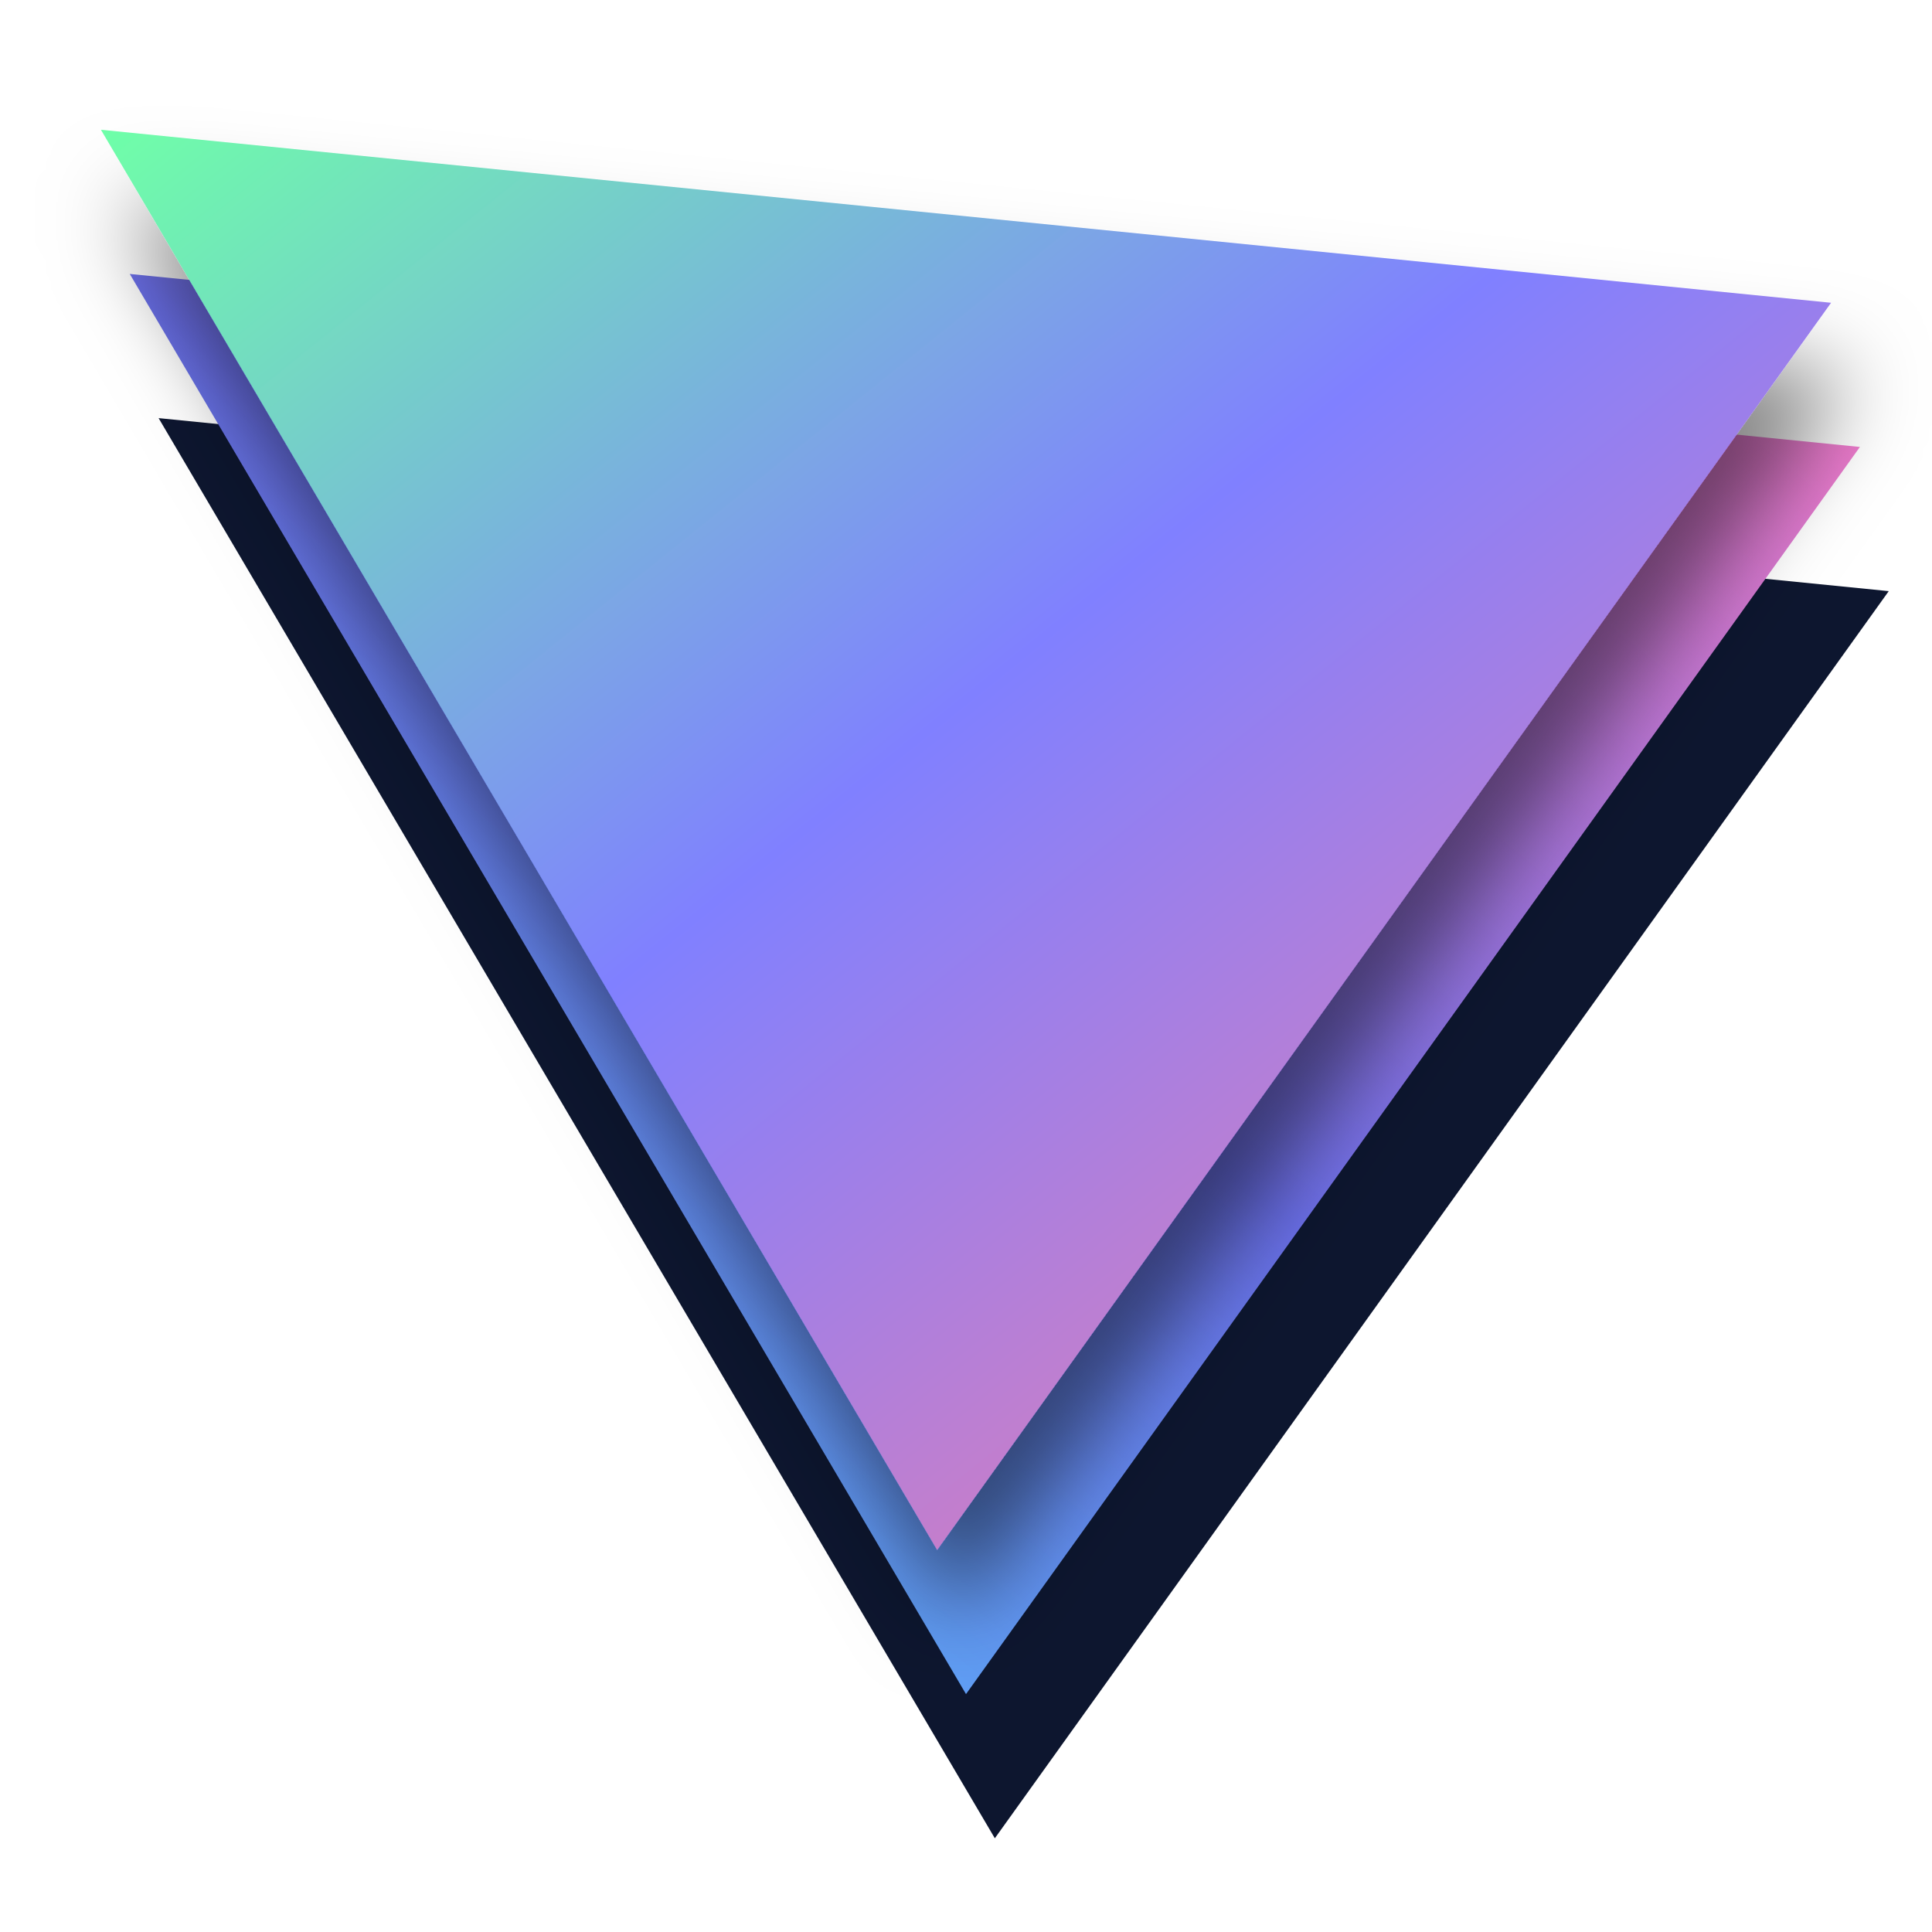
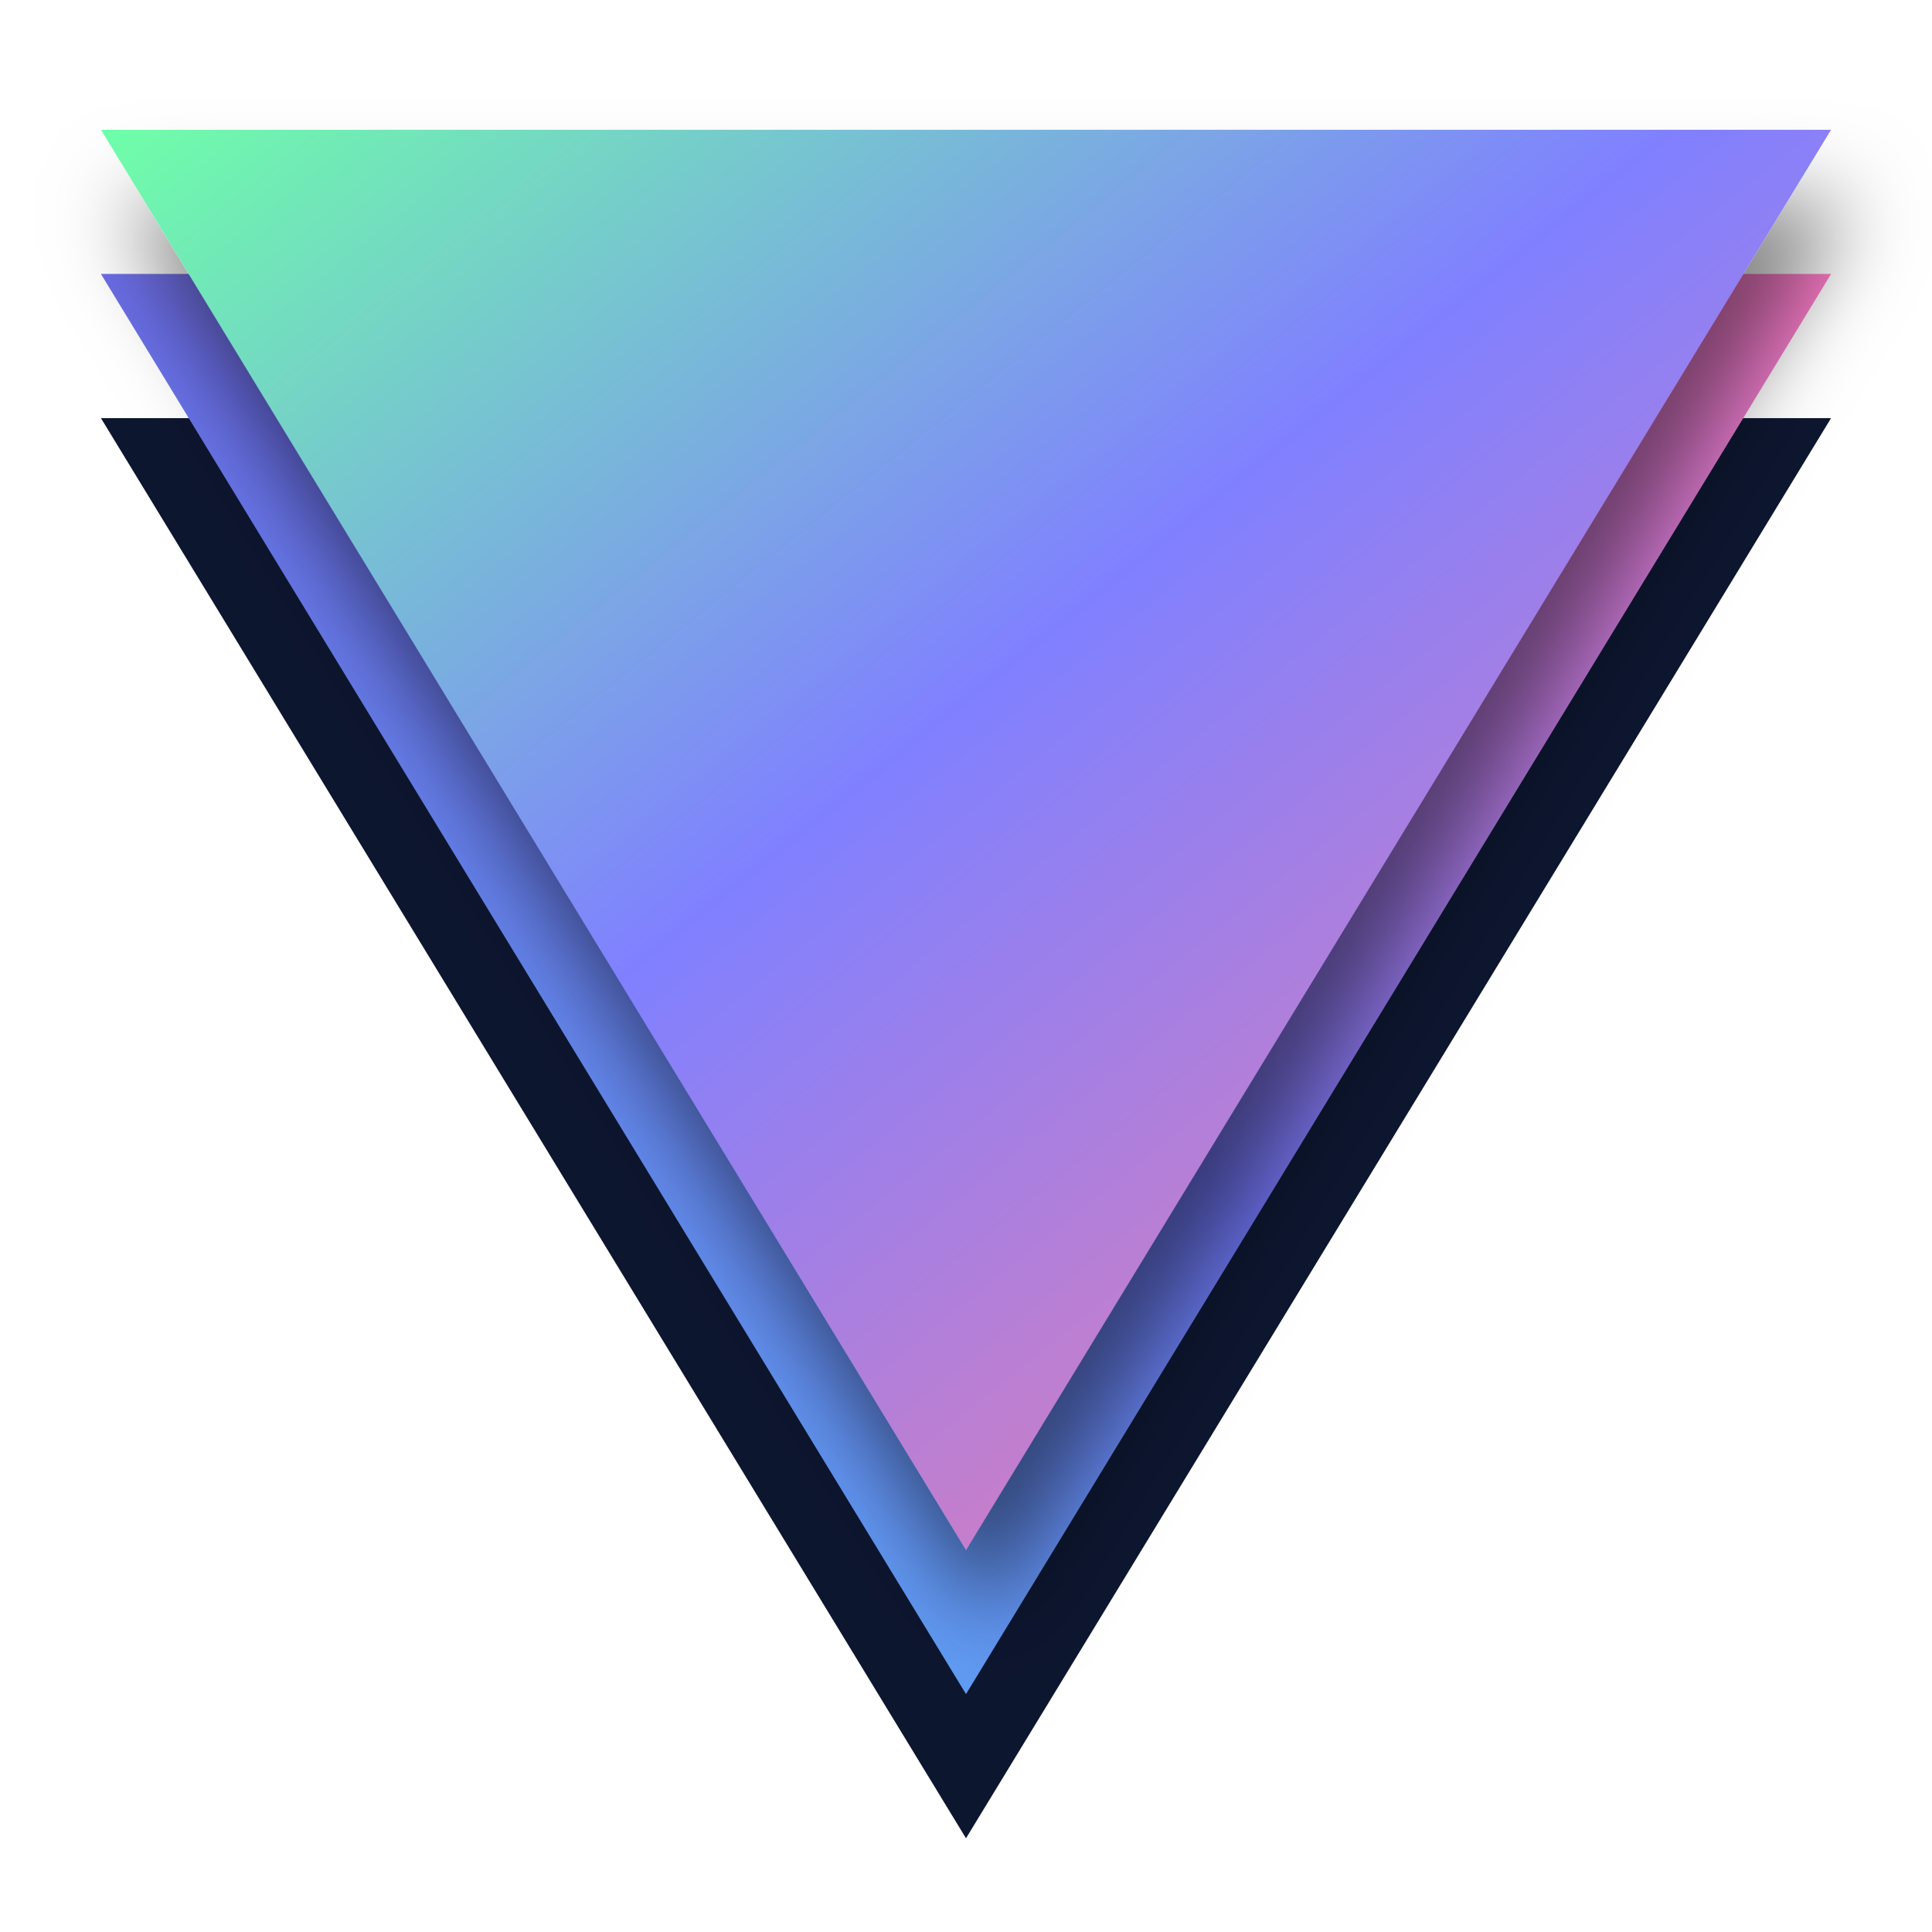
<svg xmlns="http://www.w3.org/2000/svg" width="512" height="512" viewBox="-5 -5 134 134">
  <defs>
    <linearGradient id="normalTop" x1="0" y1="0" x2="1" y2="1">
      <stop offset="0" stop-color="#6effa8" />
      <stop offset="0.45" stop-color="#8080ff" />
      <stop offset="1" stop-color="#ff7da0" />
    </linearGradient>
    <linearGradient id="normalMid" x1="0" y1="1" x2="1" y2="0">
      <stop offset="0" stop-color="#56c8ff" />
      <stop offset="0.5" stop-color="#6a6fe8" />
      <stop offset="1" stop-color="#ff7dc8" />
    </linearGradient>
    <filter id="topcast" x="-30%" y="-30%" width="160%" height="160%">
      <feDropShadow dx="1.5" dy="5" stdDeviation="3" flood-color="#000000" flood-opacity="0.5" />
    </filter>
  </defs>
-   <polygon points="126 36 6 24 64 122.5 126 36" fill="#0d162f" />
-   <polygon points="124 26 4 14 62 112.5 124 26" fill="url(#normalMid)" />
-   <polygon points="122 16 2 4 60 102.5 122 16" fill="url(#normalTop)" filter="url(#topcast)" />
+   <polygon points="2 24 122 24 62 122.5 2 24" fill="#0d162f" />
+   <polygon points="2 14 122 14 62 112.5 2 14" fill="url(#normalMid)" />
+   <polygon points="2 4 122 4 62 102.5 2 4" fill="url(#normalTop)" filter="url(#topcast)" />
</svg>
